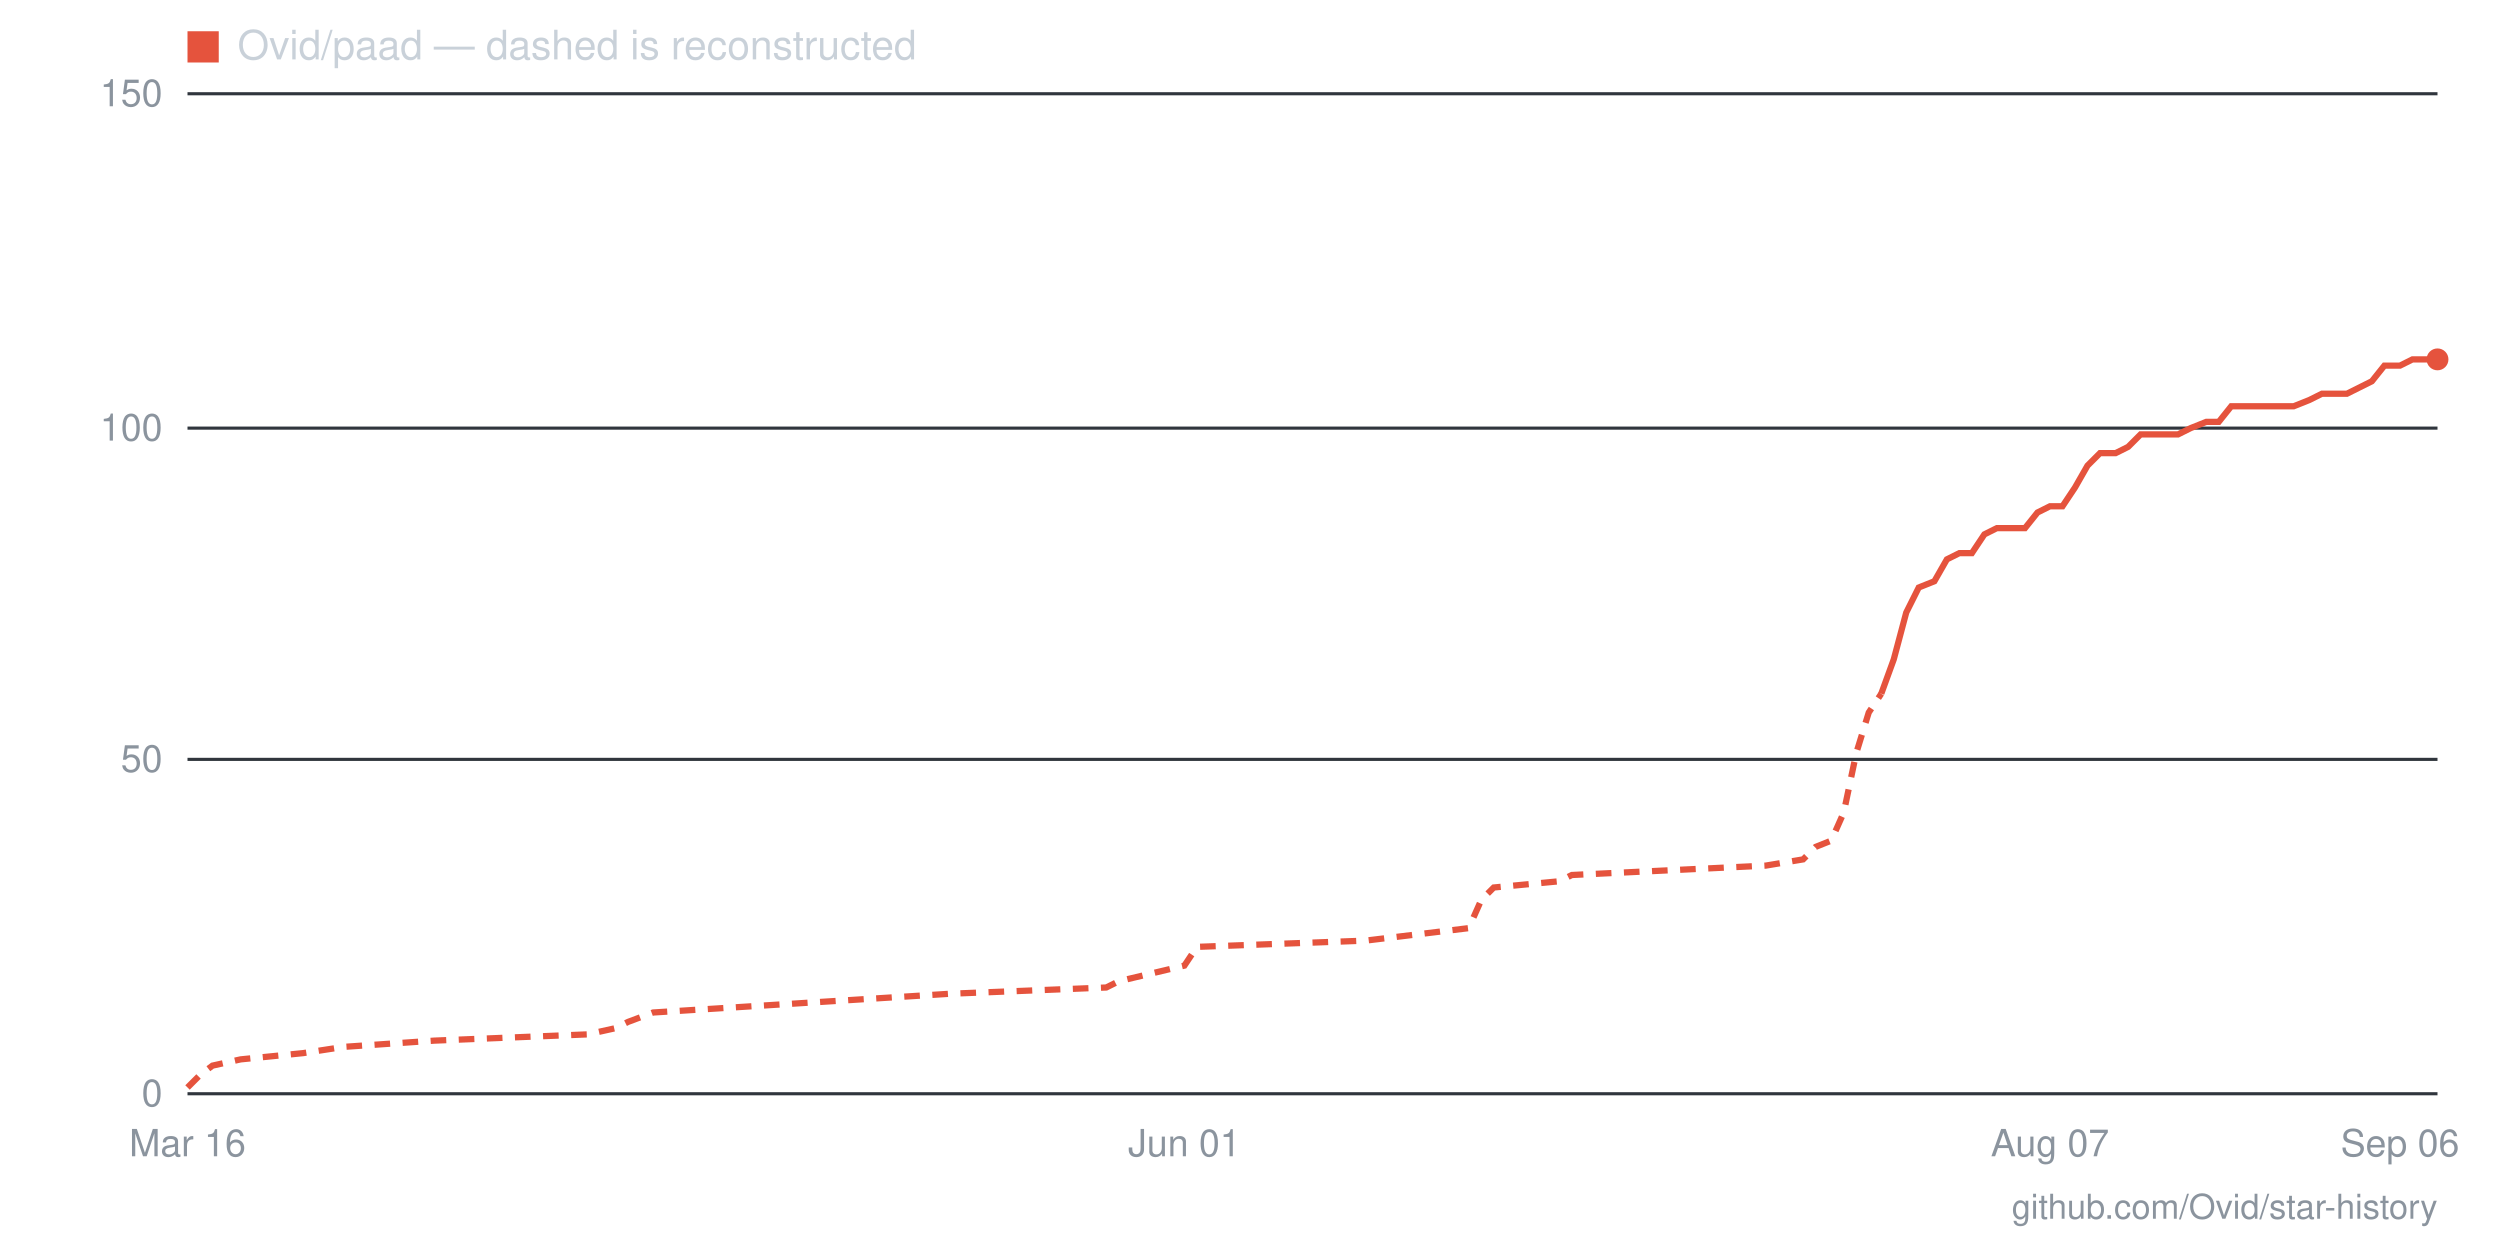
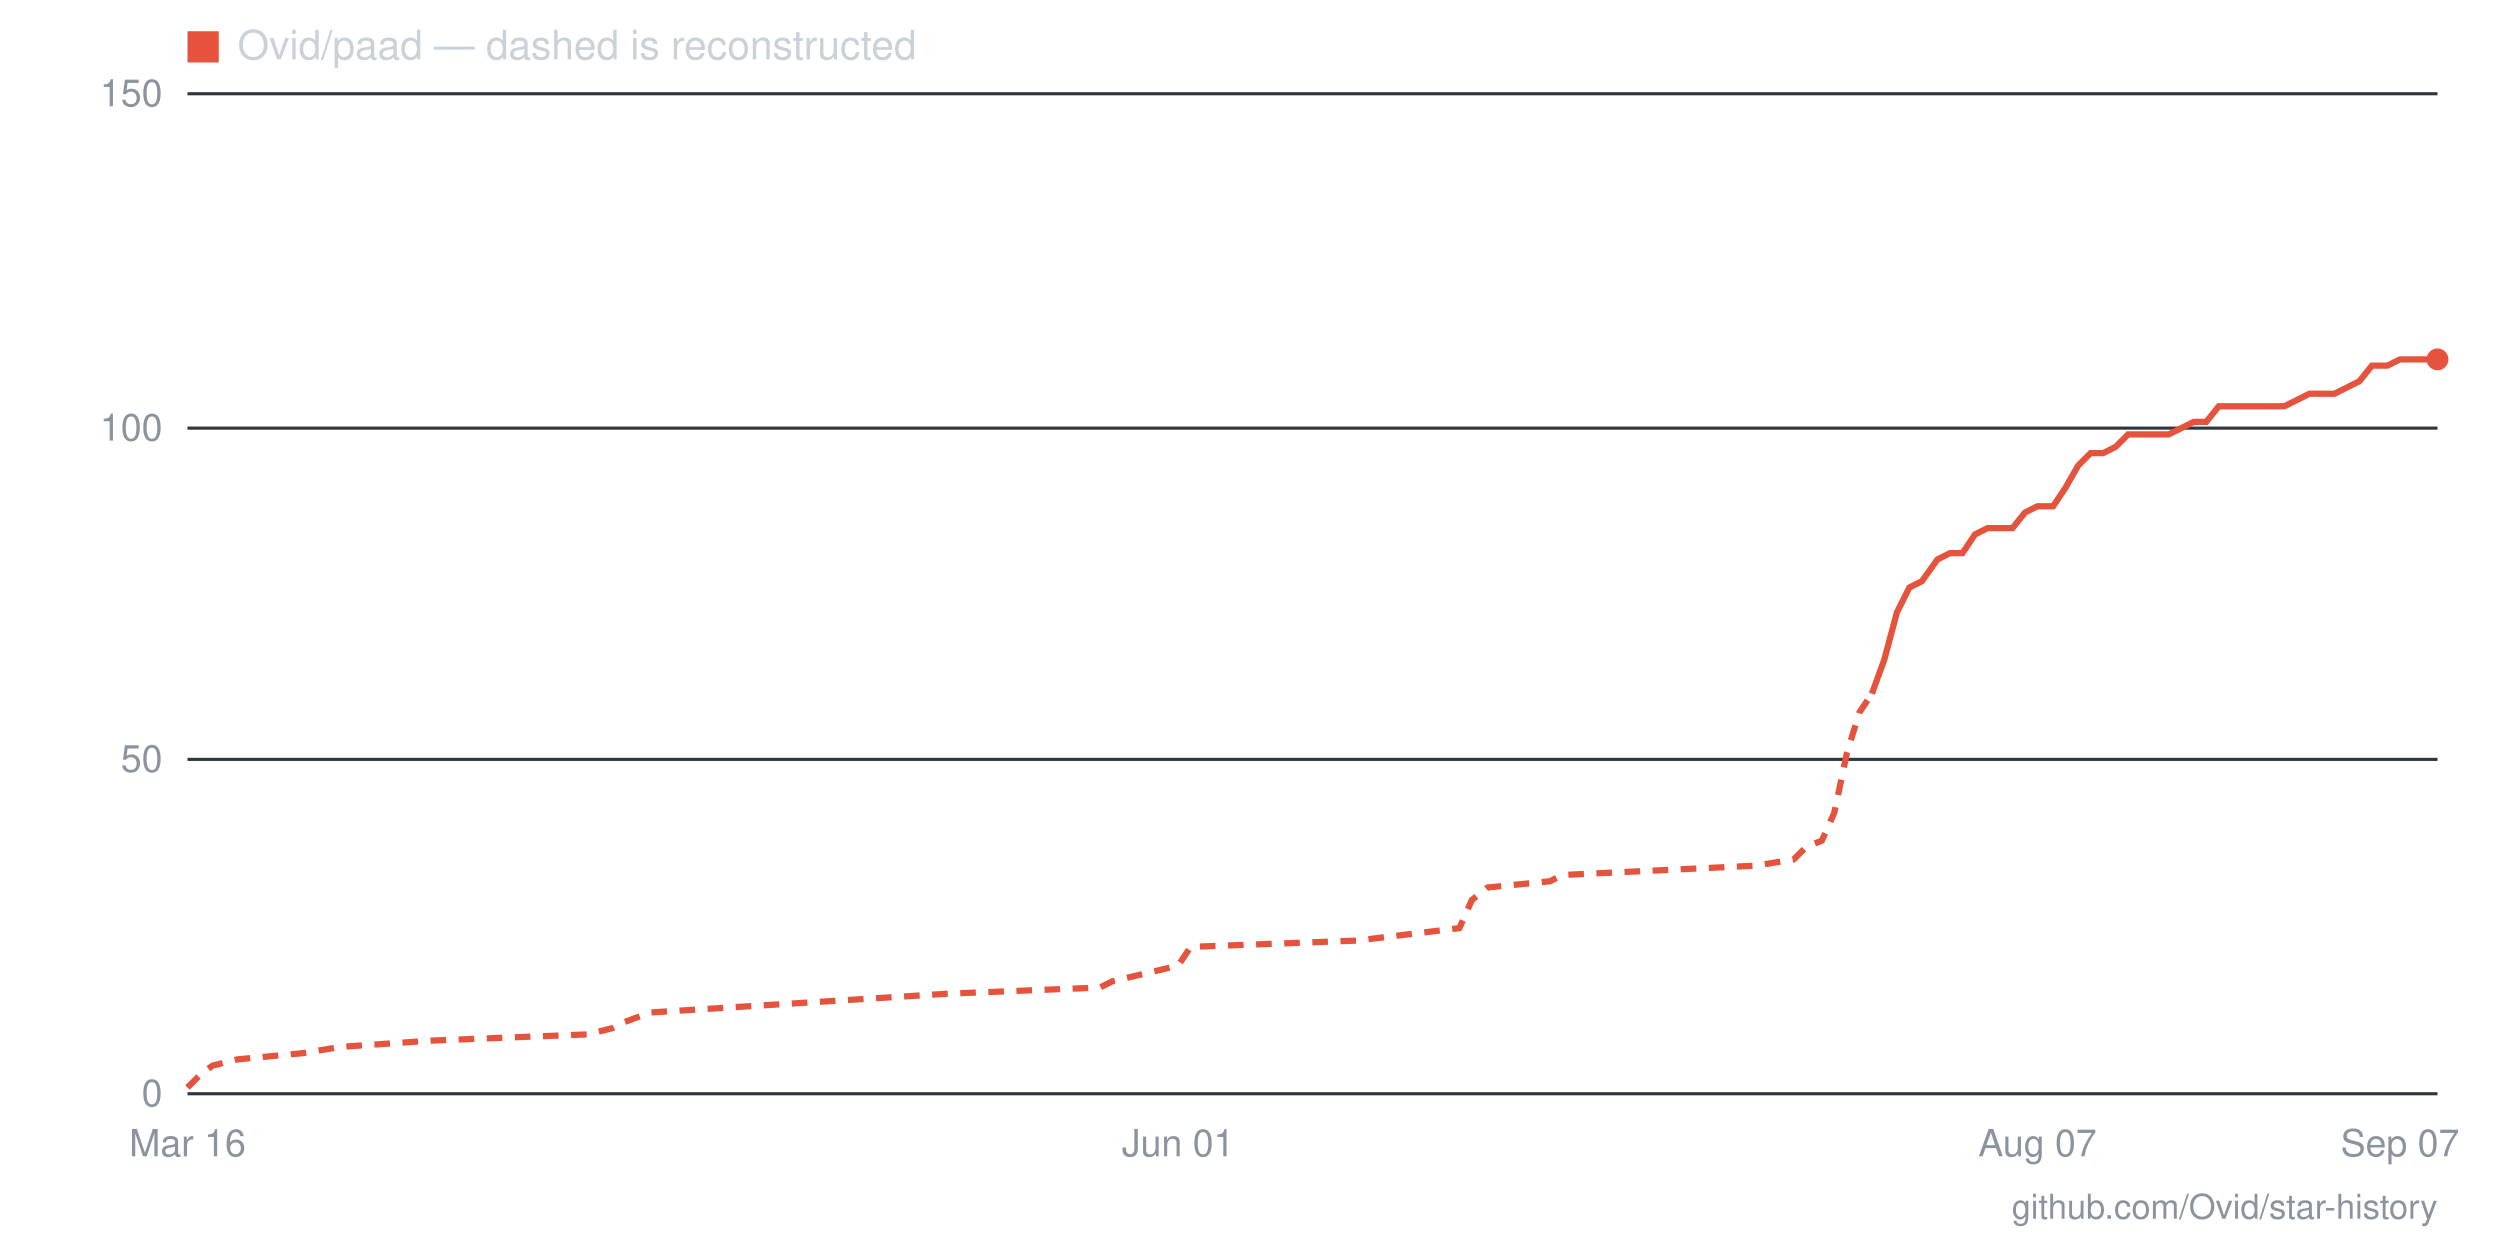
- <svg xmlns="http://www.w3.org/2000/svg" viewBox="0 0 800 400" width="800" height="400" role="img" aria-label="Star history for Ovid/paad: 110 stars as of 2026-09-06">
+ <svg xmlns="http://www.w3.org/2000/svg" viewBox="0 0 800 400" width="800" height="400" role="img" aria-label="Star history for Ovid/paad: 110 stars as of 2026-09-07">
  <line x1="60" y1="350" x2="780" y2="350" stroke="#30363d" stroke-width="1" />
  <text x="52" y="354" text-anchor="end" font-family="-apple-system,BlinkMacSystemFont,'Segoe UI',Helvetica,Arial,sans-serif" font-size="12" fill="#8b949e">0</text>
  <line x1="60" y1="243" x2="780" y2="243" stroke="#30363d" stroke-width="1" />
  <text x="52" y="247" text-anchor="end" font-family="-apple-system,BlinkMacSystemFont,'Segoe UI',Helvetica,Arial,sans-serif" font-size="12" fill="#8b949e">50</text>
  <line x1="60" y1="137" x2="780" y2="137" stroke="#30363d" stroke-width="1" />
  <text x="52" y="141" text-anchor="end" font-family="-apple-system,BlinkMacSystemFont,'Segoe UI',Helvetica,Arial,sans-serif" font-size="12" fill="#8b949e">100</text>
  <line x1="60" y1="30" x2="780" y2="30" stroke="#30363d" stroke-width="1" />
  <text x="52" y="34" text-anchor="end" font-family="-apple-system,BlinkMacSystemFont,'Segoe UI',Helvetica,Arial,sans-serif" font-size="12" fill="#8b949e">150</text>
-   <text x="768" y="370" text-anchor="middle" font-family="-apple-system,BlinkMacSystemFont,'Segoe UI',Helvetica,Arial,sans-serif" font-size="12" fill="#8b949e">Sep 06</text>
-   <text x="656" y="370" text-anchor="middle" font-family="-apple-system,BlinkMacSystemFont,'Segoe UI',Helvetica,Arial,sans-serif" font-size="12" fill="#8b949e">Aug 07</text>
-   <text x="379" y="370" text-anchor="middle" font-family="-apple-system,BlinkMacSystemFont,'Segoe UI',Helvetica,Arial,sans-serif" font-size="12" fill="#8b949e">Jun 01</text>
+   <text x="768" y="370" text-anchor="middle" font-family="-apple-system,BlinkMacSystemFont,'Segoe UI',Helvetica,Arial,sans-serif" font-size="12" fill="#8b949e">Sep 07</text>
+   <text x="652" y="370" text-anchor="middle" font-family="-apple-system,BlinkMacSystemFont,'Segoe UI',Helvetica,Arial,sans-serif" font-size="12" fill="#8b949e">Aug 07</text>
+   <text x="377" y="370" text-anchor="middle" font-family="-apple-system,BlinkMacSystemFont,'Segoe UI',Helvetica,Arial,sans-serif" font-size="12" fill="#8b949e">Jun 01</text>
  <text x="60" y="370" text-anchor="middle" font-family="-apple-system,BlinkMacSystemFont,'Segoe UI',Helvetica,Arial,sans-serif" font-size="12" fill="#8b949e">Mar 16</text>
-   <polyline fill="none" stroke="#e5533d" stroke-width="2" stroke-dasharray="5 4" points="60,348 64,344 68,341 77,339 97,337 110,335 139,333 188,331 197,329 201,327 209,324 304,318 354,316 358,314 379,309 383,303 437,301 470,297 474,288 478,284 499,282 503,280 565,277 577,275 581,271 586,269 590,260 594,241 598,228 602,222" />
-   <polyline fill="none" stroke="#e5533d" stroke-width="2" points="602,222 606,211 610,196 614,188 619,186 623,179 627,177 631,177 635,171 639,169 643,169 648,169 652,164 656,162 660,162 664,156 668,149 672,145 677,145 681,143 685,139 689,139 693,139 697,139 701,137 706,135 710,135 714,130 718,130 722,130 726,130 730,130 734,130 739,128 743,126 747,126 751,126 755,124 759,122 763,117 768,117 772,115 776,115 780,115" />
+   <polyline fill="none" stroke="#e5533d" stroke-width="2" stroke-dasharray="5 4" points="60,348 64,344 68,341 76,339 97,337 109,335 138,333 188,331 196,329 200,327 208,324 303,318 352,316 356,314 377,309 381,303 434,301 467,297 471,288 476,284 496,282 500,280 562,277 574,275 578,271 583,269 587,260 591,241 595,228 599,222" />
+   <polyline fill="none" stroke="#e5533d" stroke-width="2" points="599,222 603,211 607,196 611,188 615,186 620,179 624,177 628,177 632,171 636,169 640,169 644,169 648,164 652,162 657,162 661,156 665,149 669,145 673,145 677,143 681,139 685,139 689,139 694,139 698,137 702,135 706,135 710,130 714,130 718,130 722,130 727,130 731,130 735,128 739,126 743,126 747,126 751,124 755,122 759,117 764,117 768,115 772,115 776,115 780,115" />
  <circle cx="780" cy="115" r="3.5" fill="#e5533d" />
  <rect x="60" y="10" width="10" height="10" fill="#e5533d" />
  <text x="76" y="19" font-family="-apple-system,BlinkMacSystemFont,'Segoe UI',Helvetica,Arial,sans-serif" font-size="13" fill="#c9d1d9">Ovid/paad — dashed is reconstructed</text>
  <text x="780" y="390" text-anchor="end" font-family="-apple-system,BlinkMacSystemFont,'Segoe UI',Helvetica,Arial,sans-serif" font-size="11" fill="#8b949e">github.com/Ovid/star-history</text>
</svg>
